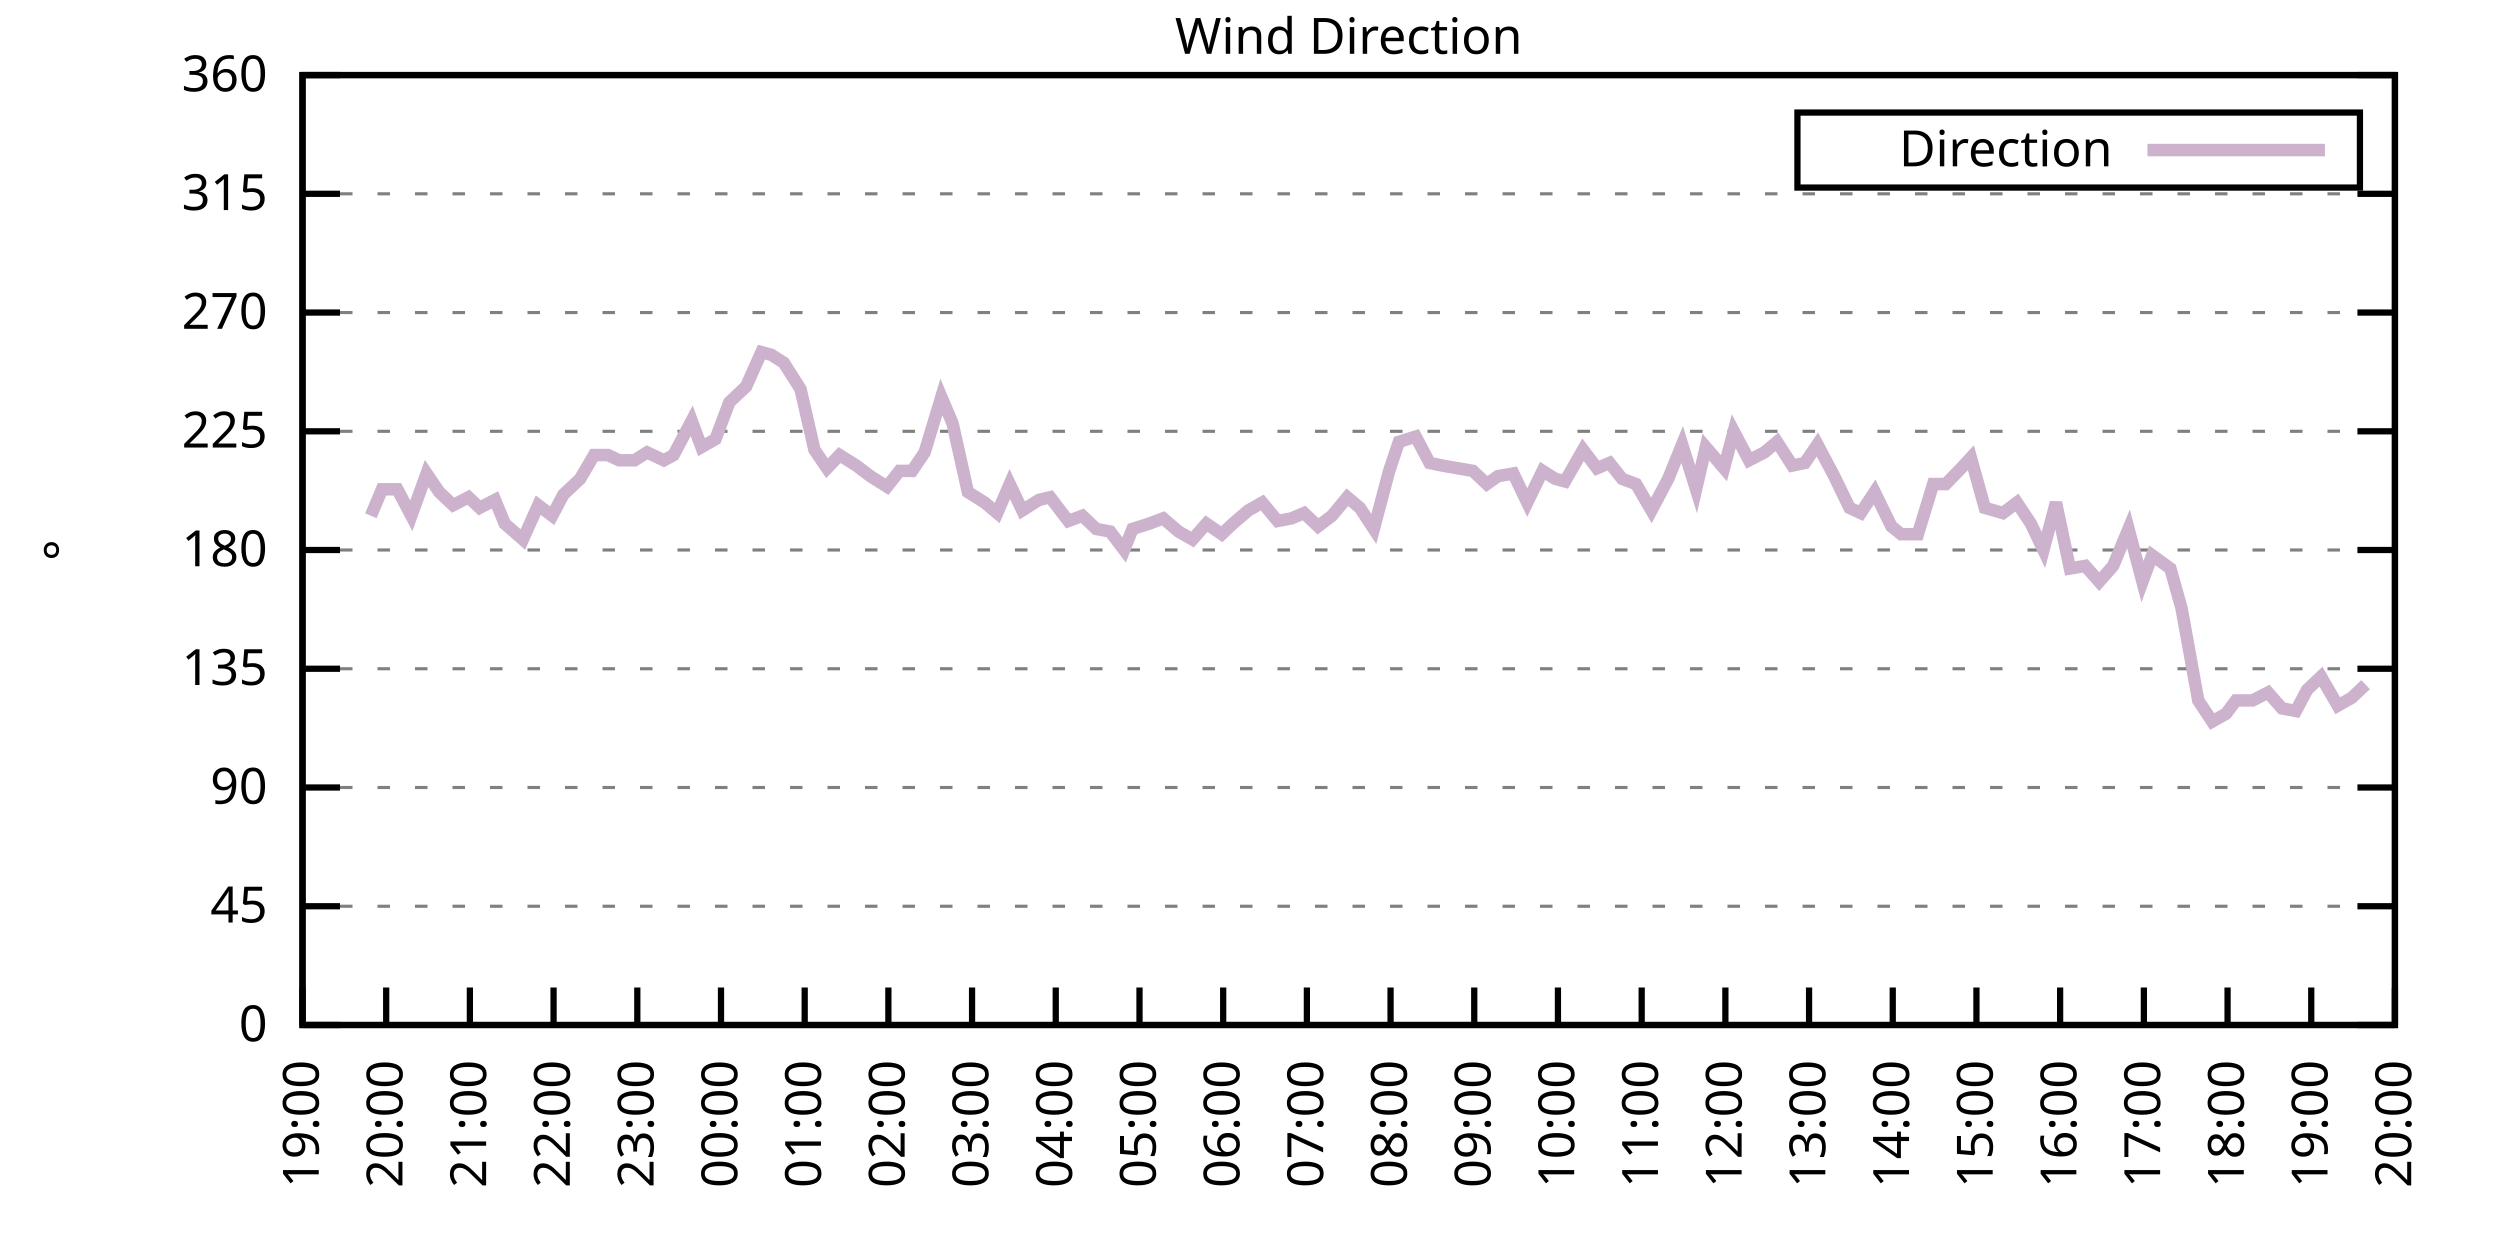
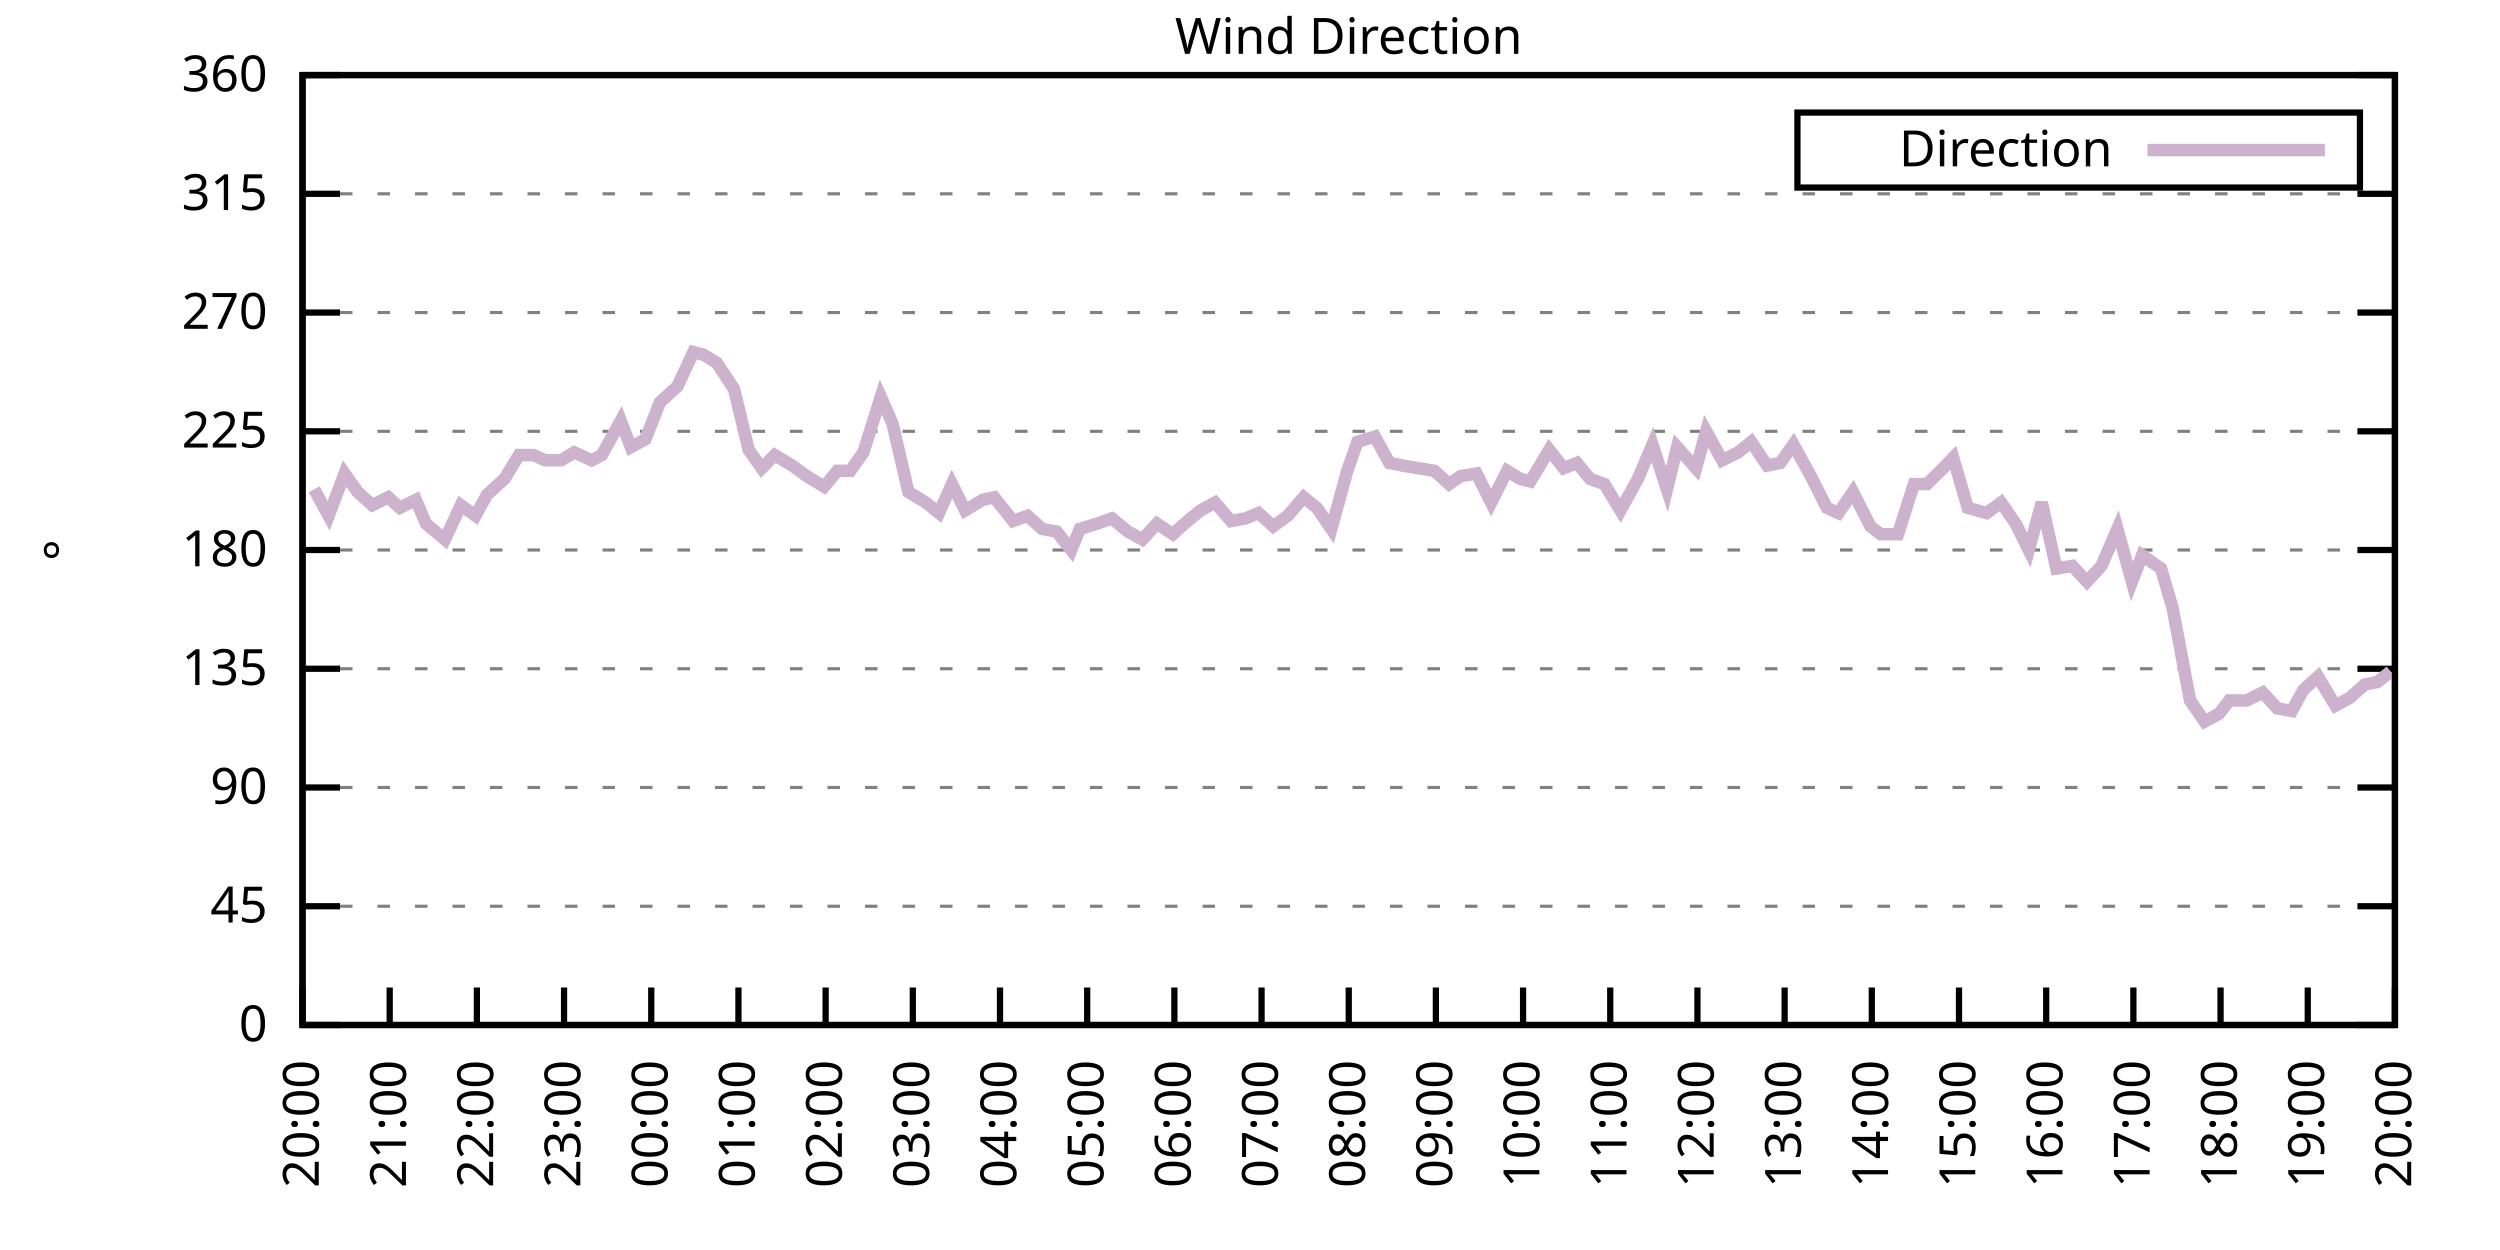
<svg xmlns="http://www.w3.org/2000/svg" xmlns:xlink="http://www.w3.org/1999/xlink" width="400" height="200" viewBox="0 0 400 200">
  <g id="gnuplot_canvas">
    <rect x="0" y="0" width="400" height="200" fill="none" />
    <defs>
      <circle id="gpDot" r="0.5" stroke-width="0.5" stroke="currentColor" />
      <path id="gpPt0" stroke-width="0.333" stroke="currentColor" d="M-1,0 h2 M0,-1 v2" />
      <path id="gpPt1" stroke-width="0.333" stroke="currentColor" d="M-1,-1 L1,1 M1,-1 L-1,1" />
      <path id="gpPt2" stroke-width="0.333" stroke="currentColor" d="M-1,0 L1,0 M0,-1 L0,1 M-1,-1 L1,1 M-1,1 L1,-1" />
      <rect id="gpPt3" stroke-width="0.333" stroke="currentColor" x="-1" y="-1" width="2" height="2" />
      <rect id="gpPt4" stroke-width="0.333" stroke="currentColor" fill="currentColor" x="-1" y="-1" width="2" height="2" />
      <circle id="gpPt5" stroke-width="0.333" stroke="currentColor" cx="0" cy="0" r="1" />
      <use xlink:href="#gpPt5" id="gpPt6" fill="currentColor" stroke="none" />
      <path id="gpPt7" stroke-width="0.333" stroke="currentColor" d="M0,-1.33 L-1.33,0.67 L1.33,0.67 z" />
      <use xlink:href="#gpPt7" id="gpPt8" fill="currentColor" stroke="none" />
      <use xlink:href="#gpPt7" id="gpPt9" stroke="currentColor" transform="rotate(180)" />
      <use xlink:href="#gpPt9" id="gpPt10" fill="currentColor" stroke="none" />
      <use xlink:href="#gpPt3" id="gpPt11" stroke="currentColor" transform="rotate(45)" />
      <use xlink:href="#gpPt11" id="gpPt12" fill="currentColor" stroke="none" />
      <path id="gpPt13" stroke-width="0.333" stroke="currentColor" d="M0,1.330 L1.265,0.411 L0.782,-1.067 L-0.782,-1.076 L-1.265,0.411 z" />
      <use xlink:href="#gpPt13" id="gpPt14" fill="currentColor" stroke="none" />
      <filter id="textbox" filterUnits="objectBoundingBox" x="0" y="0" height="1" width="1">
        <feFlood flood-color="white" flood-opacity="1" result="bgnd" />
        <feComposite in="SourceGraphic" in2="bgnd" operator="atop" />
      </filter>
      <filter id="greybox" filterUnits="objectBoundingBox" x="0" y="0" height="1" width="1">
        <feFlood flood-color="lightgrey" flood-opacity="1" result="grey" />
        <feComposite in="SourceGraphic" in2="grey" operator="atop" />
      </filter>
    </defs>
    <g fill="none" color="white" stroke="currentColor" stroke-width="1.00" stroke-linecap="butt" stroke-linejoin="miter">
</g>
    <g fill="none" color="black" stroke="currentColor" stroke-width="1.00" stroke-linecap="butt" stroke-linejoin="miter">
      <g stroke="none" shape-rendering="crispEdges">
        <polygon fill="rgb(255, 255, 255)" points="48.40,164.00 383.18,164.00 383.18,12.02 48.40,12.02 " />
      </g>
    </g>
    <g fill="none" color="black" stroke="currentColor" stroke-width="1.00" stroke-linecap="butt" stroke-linejoin="miter">
</g>
    <g fill="none" color="black" stroke="black" stroke-width="0.50" stroke-linecap="butt" stroke-linejoin="miter">
</g>
    <g fill="none" color="gray" stroke="currentColor" stroke-width="0.50" stroke-linecap="butt" stroke-linejoin="miter">
      <path stroke="gray" stroke-dasharray="2,4" class="gridline" d="M48.40,164.00 L383.19,164.00  " />
    </g>
    <g fill="none" color="gray" stroke="gray" stroke-width="1.00" stroke-linecap="butt" stroke-linejoin="miter">
</g>
    <g fill="none" color="black" stroke="currentColor" stroke-width="1.00" stroke-linecap="butt" stroke-linejoin="miter">
      <path stroke="black" d="M48.40,164.00 L54.40,164.00 M383.19,164.00 L377.19,164.00  " />
      <g transform="translate(42.80,166.60)" stroke="none" fill="black" font-family="Sans" font-size="8.00" text-anchor="end">
        <text>
          <tspan font-family="Sans"> 0</tspan>
        </text>
      </g>
    </g>
    <g fill="none" color="black" stroke="currentColor" stroke-width="1.00" stroke-linecap="butt" stroke-linejoin="miter">
</g>
    <g fill="none" color="black" stroke="black" stroke-width="0.50" stroke-linecap="butt" stroke-linejoin="miter">
</g>
    <g fill="none" color="gray" stroke="currentColor" stroke-width="0.50" stroke-linecap="butt" stroke-linejoin="miter">
      <path stroke="gray" stroke-dasharray="2,4" class="gridline" d="M48.40,145.00 L383.19,145.00  " />
    </g>
    <g fill="none" color="gray" stroke="gray" stroke-width="1.00" stroke-linecap="butt" stroke-linejoin="miter">
</g>
    <g fill="none" color="black" stroke="currentColor" stroke-width="1.00" stroke-linecap="butt" stroke-linejoin="miter">
      <path stroke="black" d="M48.40,145.00 L54.40,145.00 M383.19,145.00 L377.19,145.00  " />
      <g transform="translate(42.80,147.60)" stroke="none" fill="black" font-family="Sans" font-size="8.00" text-anchor="end">
        <text>
          <tspan font-family="Sans"> 45</tspan>
        </text>
      </g>
    </g>
    <g fill="none" color="black" stroke="currentColor" stroke-width="1.00" stroke-linecap="butt" stroke-linejoin="miter">
</g>
    <g fill="none" color="black" stroke="black" stroke-width="0.50" stroke-linecap="butt" stroke-linejoin="miter">
</g>
    <g fill="none" color="gray" stroke="currentColor" stroke-width="0.50" stroke-linecap="butt" stroke-linejoin="miter">
      <path stroke="gray" stroke-dasharray="2,4" class="gridline" d="M48.40,126.00 L383.19,126.00  " />
    </g>
    <g fill="none" color="gray" stroke="gray" stroke-width="1.00" stroke-linecap="butt" stroke-linejoin="miter">
</g>
    <g fill="none" color="black" stroke="currentColor" stroke-width="1.00" stroke-linecap="butt" stroke-linejoin="miter">
      <path stroke="black" d="M48.40,126.00 L54.40,126.00 M383.19,126.00 L377.19,126.00  " />
      <g transform="translate(42.80,128.60)" stroke="none" fill="black" font-family="Sans" font-size="8.00" text-anchor="end">
        <text>
          <tspan font-family="Sans"> 90</tspan>
        </text>
      </g>
    </g>
    <g fill="none" color="black" stroke="currentColor" stroke-width="1.00" stroke-linecap="butt" stroke-linejoin="miter">
</g>
    <g fill="none" color="black" stroke="black" stroke-width="0.50" stroke-linecap="butt" stroke-linejoin="miter">
</g>
    <g fill="none" color="gray" stroke="currentColor" stroke-width="0.50" stroke-linecap="butt" stroke-linejoin="miter">
      <path stroke="gray" stroke-dasharray="2,4" class="gridline" d="M48.40,107.00 L383.19,107.00  " />
    </g>
    <g fill="none" color="gray" stroke="gray" stroke-width="1.00" stroke-linecap="butt" stroke-linejoin="miter">
</g>
    <g fill="none" color="black" stroke="currentColor" stroke-width="1.00" stroke-linecap="butt" stroke-linejoin="miter">
      <path stroke="black" d="M48.40,107.00 L54.40,107.00 M383.19,107.00 L377.19,107.00  " />
      <g transform="translate(42.80,109.60)" stroke="none" fill="black" font-family="Sans" font-size="8.00" text-anchor="end">
        <text>
          <tspan font-family="Sans"> 135</tspan>
        </text>
      </g>
    </g>
    <g fill="none" color="black" stroke="currentColor" stroke-width="1.00" stroke-linecap="butt" stroke-linejoin="miter">
</g>
    <g fill="none" color="black" stroke="black" stroke-width="0.50" stroke-linecap="butt" stroke-linejoin="miter">
</g>
    <g fill="none" color="gray" stroke="currentColor" stroke-width="0.50" stroke-linecap="butt" stroke-linejoin="miter">
      <path stroke="gray" stroke-dasharray="2,4" class="gridline" d="M48.40,88.00 L383.19,88.00  " />
    </g>
    <g fill="none" color="gray" stroke="gray" stroke-width="1.00" stroke-linecap="butt" stroke-linejoin="miter">
</g>
    <g fill="none" color="black" stroke="currentColor" stroke-width="1.00" stroke-linecap="butt" stroke-linejoin="miter">
      <path stroke="black" d="M48.40,88.00 L54.40,88.00 M383.19,88.00 L377.19,88.00  " />
      <g transform="translate(42.80,90.60)" stroke="none" fill="black" font-family="Sans" font-size="8.00" text-anchor="end">
        <text>
          <tspan font-family="Sans"> 180</tspan>
        </text>
      </g>
    </g>
    <g fill="none" color="black" stroke="currentColor" stroke-width="1.00" stroke-linecap="butt" stroke-linejoin="miter">
</g>
    <g fill="none" color="black" stroke="black" stroke-width="0.50" stroke-linecap="butt" stroke-linejoin="miter">
</g>
    <g fill="none" color="gray" stroke="currentColor" stroke-width="0.50" stroke-linecap="butt" stroke-linejoin="miter">
      <path stroke="gray" stroke-dasharray="2,4" class="gridline" d="M48.40,69.01 L383.19,69.01  " />
    </g>
    <g fill="none" color="gray" stroke="gray" stroke-width="1.00" stroke-linecap="butt" stroke-linejoin="miter">
</g>
    <g fill="none" color="black" stroke="currentColor" stroke-width="1.00" stroke-linecap="butt" stroke-linejoin="miter">
      <path stroke="black" d="M48.40,69.01 L54.40,69.01 M383.19,69.01 L377.19,69.01  " />
      <g transform="translate(42.80,71.61)" stroke="none" fill="black" font-family="Sans" font-size="8.00" text-anchor="end">
        <text>
          <tspan font-family="Sans"> 225</tspan>
        </text>
      </g>
    </g>
    <g fill="none" color="black" stroke="currentColor" stroke-width="1.00" stroke-linecap="butt" stroke-linejoin="miter">
</g>
    <g fill="none" color="black" stroke="black" stroke-width="0.50" stroke-linecap="butt" stroke-linejoin="miter">
</g>
    <g fill="none" color="gray" stroke="currentColor" stroke-width="0.50" stroke-linecap="butt" stroke-linejoin="miter">
      <path stroke="gray" stroke-dasharray="2,4" class="gridline" d="M48.40,50.01 L383.19,50.01  " />
    </g>
    <g fill="none" color="gray" stroke="gray" stroke-width="1.00" stroke-linecap="butt" stroke-linejoin="miter">
</g>
    <g fill="none" color="black" stroke="currentColor" stroke-width="1.00" stroke-linecap="butt" stroke-linejoin="miter">
      <path stroke="black" d="M48.40,50.01 L54.40,50.01 M383.19,50.01 L377.19,50.01  " />
      <g transform="translate(42.80,52.61)" stroke="none" fill="black" font-family="Sans" font-size="8.00" text-anchor="end">
        <text>
          <tspan font-family="Sans"> 270</tspan>
        </text>
      </g>
    </g>
    <g fill="none" color="black" stroke="currentColor" stroke-width="1.00" stroke-linecap="butt" stroke-linejoin="miter">
</g>
    <g fill="none" color="black" stroke="black" stroke-width="0.50" stroke-linecap="butt" stroke-linejoin="miter">
</g>
    <g fill="none" color="gray" stroke="currentColor" stroke-width="0.50" stroke-linecap="butt" stroke-linejoin="miter">
      <path stroke="gray" stroke-dasharray="2,4" class="gridline" d="M48.40,31.01 L383.19,31.01  " />
    </g>
    <g fill="none" color="gray" stroke="gray" stroke-width="1.00" stroke-linecap="butt" stroke-linejoin="miter">
</g>
    <g fill="none" color="black" stroke="currentColor" stroke-width="1.00" stroke-linecap="butt" stroke-linejoin="miter">
      <path stroke="black" d="M48.40,31.01 L54.40,31.01 M383.19,31.01 L377.19,31.01  " />
      <g transform="translate(42.80,33.61)" stroke="none" fill="black" font-family="Sans" font-size="8.00" text-anchor="end">
        <text>
          <tspan font-family="Sans"> 315</tspan>
        </text>
      </g>
    </g>
    <g fill="none" color="black" stroke="currentColor" stroke-width="1.00" stroke-linecap="butt" stroke-linejoin="miter">
</g>
    <g fill="none" color="black" stroke="black" stroke-width="0.50" stroke-linecap="butt" stroke-linejoin="miter">
</g>
    <g fill="none" color="gray" stroke="currentColor" stroke-width="0.50" stroke-linecap="butt" stroke-linejoin="miter">
      <path stroke="gray" stroke-dasharray="2,4" class="gridline" d="M48.40,12.01 L383.19,12.01  " />
    </g>
    <g fill="none" color="gray" stroke="gray" stroke-width="1.00" stroke-linecap="butt" stroke-linejoin="miter">
</g>
    <g fill="none" color="black" stroke="currentColor" stroke-width="1.00" stroke-linecap="butt" stroke-linejoin="miter">
      <path stroke="black" d="M48.40,12.01 L54.40,12.01 M383.19,12.01 L377.19,12.01  " />
      <g transform="translate(42.80,14.61)" stroke="none" fill="black" font-family="Sans" font-size="8.00" text-anchor="end">
        <text>
          <tspan font-family="Sans"> 360</tspan>
        </text>
      </g>
    </g>
    <g fill="none" color="black" stroke="currentColor" stroke-width="1.00" stroke-linecap="butt" stroke-linejoin="miter">
      <path stroke="black" d="M48.40,164.00 L48.40,158.00  " />
      <g transform="translate(51.00,169.60) rotate(270.00)" stroke="none" fill="black" font-family="Sans" font-size="8.00" text-anchor="end">
        <text>
-           <tspan font-family="Sans">19:00</tspan>
-         </text>
-       </g>
-     </g>
-     <g fill="none" color="black" stroke="currentColor" stroke-width="1.00" stroke-linecap="butt" stroke-linejoin="miter">
-       <path stroke="black" d="M61.79,164.00 L61.79,158.00  " />
-       <g transform="translate(64.39,169.60) rotate(270.00)" stroke="none" fill="black" font-family="Sans" font-size="8.00" text-anchor="end">
-         <text>
          <tspan font-family="Sans">20:00</tspan>
        </text>
      </g>
    </g>
    <g fill="none" color="black" stroke="currentColor" stroke-width="1.00" stroke-linecap="butt" stroke-linejoin="miter">
-       <path stroke="black" d="M75.18,164.00 L75.18,158.00  " />
-       <g transform="translate(77.78,169.60) rotate(270.00)" stroke="none" fill="black" font-family="Sans" font-size="8.00" text-anchor="end">
+       <path stroke="black" d="M62.35,164.00 L62.35,158.00  " />
+       <g transform="translate(64.95,169.60) rotate(270.00)" stroke="none" fill="black" font-family="Sans" font-size="8.00" text-anchor="end">
        <text>
          <tspan font-family="Sans">21:00</tspan>
        </text>
      </g>
    </g>
    <g fill="none" color="black" stroke="currentColor" stroke-width="1.00" stroke-linecap="butt" stroke-linejoin="miter">
-       <path stroke="black" d="M88.57,164.00 L88.57,158.00  " />
-       <g transform="translate(91.17,169.60) rotate(270.00)" stroke="none" fill="black" font-family="Sans" font-size="8.00" text-anchor="end">
+       <path stroke="black" d="M76.30,164.00 L76.30,158.00  " />
+       <g transform="translate(78.90,169.60) rotate(270.00)" stroke="none" fill="black" font-family="Sans" font-size="8.00" text-anchor="end">
        <text>
          <tspan font-family="Sans">22:00</tspan>
        </text>
      </g>
    </g>
    <g fill="none" color="black" stroke="currentColor" stroke-width="1.00" stroke-linecap="butt" stroke-linejoin="miter">
-       <path stroke="black" d="M101.97,164.00 L101.97,158.00  " />
-       <g transform="translate(104.57,169.60) rotate(270.00)" stroke="none" fill="black" font-family="Sans" font-size="8.00" text-anchor="end">
+       <path stroke="black" d="M90.25,164.00 L90.25,158.00  " />
+       <g transform="translate(92.85,169.60) rotate(270.00)" stroke="none" fill="black" font-family="Sans" font-size="8.00" text-anchor="end">
        <text>
          <tspan font-family="Sans">23:00</tspan>
        </text>
      </g>
    </g>
    <g fill="none" color="black" stroke="currentColor" stroke-width="1.00" stroke-linecap="butt" stroke-linejoin="miter">
-       <path stroke="black" d="M115.36,164.00 L115.36,158.00  " />
-       <g transform="translate(117.96,169.60) rotate(270.00)" stroke="none" fill="black" font-family="Sans" font-size="8.00" text-anchor="end">
+       <path stroke="black" d="M104.20,164.00 L104.20,158.00  " />
+       <g transform="translate(106.80,169.60) rotate(270.00)" stroke="none" fill="black" font-family="Sans" font-size="8.00" text-anchor="end">
        <text>
          <tspan font-family="Sans">00:00</tspan>
        </text>
      </g>
    </g>
    <g fill="none" color="black" stroke="currentColor" stroke-width="1.00" stroke-linecap="butt" stroke-linejoin="miter">
-       <path stroke="black" d="M128.75,164.00 L128.75,158.00  " />
-       <g transform="translate(131.35,169.60) rotate(270.00)" stroke="none" fill="black" font-family="Sans" font-size="8.00" text-anchor="end">
+       <path stroke="black" d="M118.15,164.00 L118.15,158.00  " />
+       <g transform="translate(120.75,169.60) rotate(270.00)" stroke="none" fill="black" font-family="Sans" font-size="8.00" text-anchor="end">
        <text>
          <tspan font-family="Sans">01:00</tspan>
        </text>
      </g>
    </g>
    <g fill="none" color="black" stroke="currentColor" stroke-width="1.00" stroke-linecap="butt" stroke-linejoin="miter">
-       <path stroke="black" d="M142.14,164.00 L142.14,158.00  " />
-       <g transform="translate(144.74,169.60) rotate(270.00)" stroke="none" fill="black" font-family="Sans" font-size="8.00" text-anchor="end">
+       <path stroke="black" d="M132.10,164.00 L132.10,158.00  " />
+       <g transform="translate(134.70,169.60) rotate(270.00)" stroke="none" fill="black" font-family="Sans" font-size="8.00" text-anchor="end">
        <text>
          <tspan font-family="Sans">02:00</tspan>
        </text>
      </g>
    </g>
    <g fill="none" color="black" stroke="currentColor" stroke-width="1.00" stroke-linecap="butt" stroke-linejoin="miter">
-       <path stroke="black" d="M155.53,164.00 L155.53,158.00  " />
-       <g transform="translate(158.13,169.60) rotate(270.00)" stroke="none" fill="black" font-family="Sans" font-size="8.00" text-anchor="end">
+       <path stroke="black" d="M146.05,164.00 L146.05,158.00  " />
+       <g transform="translate(148.65,169.60) rotate(270.00)" stroke="none" fill="black" font-family="Sans" font-size="8.00" text-anchor="end">
        <text>
          <tspan font-family="Sans">03:00</tspan>
        </text>
      </g>
    </g>
    <g fill="none" color="black" stroke="currentColor" stroke-width="1.00" stroke-linecap="butt" stroke-linejoin="miter">
-       <path stroke="black" d="M168.92,164.00 L168.92,158.00  " />
-       <g transform="translate(171.52,169.60) rotate(270.00)" stroke="none" fill="black" font-family="Sans" font-size="8.00" text-anchor="end">
+       <path stroke="black" d="M160.00,164.00 L160.00,158.00  " />
+       <g transform="translate(162.60,169.60) rotate(270.00)" stroke="none" fill="black" font-family="Sans" font-size="8.00" text-anchor="end">
        <text>
          <tspan font-family="Sans">04:00</tspan>
        </text>
      </g>
    </g>
    <g fill="none" color="black" stroke="currentColor" stroke-width="1.00" stroke-linecap="butt" stroke-linejoin="miter">
-       <path stroke="black" d="M182.32,164.00 L182.32,158.00  " />
-       <g transform="translate(184.92,169.60) rotate(270.00)" stroke="none" fill="black" font-family="Sans" font-size="8.00" text-anchor="end">
+       <path stroke="black" d="M173.95,164.00 L173.95,158.00  " />
+       <g transform="translate(176.55,169.60) rotate(270.00)" stroke="none" fill="black" font-family="Sans" font-size="8.00" text-anchor="end">
        <text>
          <tspan font-family="Sans">05:00</tspan>
        </text>
      </g>
    </g>
    <g fill="none" color="black" stroke="currentColor" stroke-width="1.00" stroke-linecap="butt" stroke-linejoin="miter">
-       <path stroke="black" d="M195.71,164.00 L195.71,158.00  " />
-       <g transform="translate(198.31,169.60) rotate(270.00)" stroke="none" fill="black" font-family="Sans" font-size="8.00" text-anchor="end">
+       <path stroke="black" d="M187.90,164.00 L187.90,158.00  " />
+       <g transform="translate(190.50,169.60) rotate(270.00)" stroke="none" fill="black" font-family="Sans" font-size="8.00" text-anchor="end">
        <text>
          <tspan font-family="Sans">06:00</tspan>
        </text>
      </g>
    </g>
    <g fill="none" color="black" stroke="currentColor" stroke-width="1.00" stroke-linecap="butt" stroke-linejoin="miter">
-       <path stroke="black" d="M209.10,164.00 L209.10,158.00  " />
-       <g transform="translate(211.70,169.60) rotate(270.00)" stroke="none" fill="black" font-family="Sans" font-size="8.00" text-anchor="end">
+       <path stroke="black" d="M201.85,164.00 L201.85,158.00  " />
+       <g transform="translate(204.45,169.60) rotate(270.00)" stroke="none" fill="black" font-family="Sans" font-size="8.00" text-anchor="end">
        <text>
          <tspan font-family="Sans">07:00</tspan>
        </text>
      </g>
    </g>
    <g fill="none" color="black" stroke="currentColor" stroke-width="1.00" stroke-linecap="butt" stroke-linejoin="miter">
-       <path stroke="black" d="M222.49,164.00 L222.49,158.00  " />
-       <g transform="translate(225.09,169.60) rotate(270.00)" stroke="none" fill="black" font-family="Sans" font-size="8.00" text-anchor="end">
+       <path stroke="black" d="M215.80,164.00 L215.80,158.00  " />
+       <g transform="translate(218.40,169.60) rotate(270.00)" stroke="none" fill="black" font-family="Sans" font-size="8.00" text-anchor="end">
        <text>
          <tspan font-family="Sans">08:00</tspan>
        </text>
      </g>
    </g>
    <g fill="none" color="black" stroke="currentColor" stroke-width="1.00" stroke-linecap="butt" stroke-linejoin="miter">
-       <path stroke="black" d="M235.88,164.00 L235.88,158.00  " />
-       <g transform="translate(238.48,169.60) rotate(270.00)" stroke="none" fill="black" font-family="Sans" font-size="8.00" text-anchor="end">
+       <path stroke="black" d="M229.74,164.00 L229.74,158.00  " />
+       <g transform="translate(232.34,169.60) rotate(270.00)" stroke="none" fill="black" font-family="Sans" font-size="8.00" text-anchor="end">
        <text>
          <tspan font-family="Sans">09:00</tspan>
        </text>
      </g>
    </g>
    <g fill="none" color="black" stroke="currentColor" stroke-width="1.00" stroke-linecap="butt" stroke-linejoin="miter">
-       <path stroke="black" d="M249.27,164.00 L249.27,158.00  " />
-       <g transform="translate(251.87,169.60) rotate(270.00)" stroke="none" fill="black" font-family="Sans" font-size="8.00" text-anchor="end">
+       <path stroke="black" d="M243.69,164.00 L243.69,158.00  " />
+       <g transform="translate(246.29,169.60) rotate(270.00)" stroke="none" fill="black" font-family="Sans" font-size="8.00" text-anchor="end">
        <text>
          <tspan font-family="Sans">10:00</tspan>
        </text>
      </g>
    </g>
    <g fill="none" color="black" stroke="currentColor" stroke-width="1.00" stroke-linecap="butt" stroke-linejoin="miter">
-       <path stroke="black" d="M262.67,164.00 L262.67,158.00  " />
-       <g transform="translate(265.27,169.60) rotate(270.00)" stroke="none" fill="black" font-family="Sans" font-size="8.00" text-anchor="end">
+       <path stroke="black" d="M257.64,164.00 L257.64,158.00  " />
+       <g transform="translate(260.24,169.60) rotate(270.00)" stroke="none" fill="black" font-family="Sans" font-size="8.00" text-anchor="end">
        <text>
          <tspan font-family="Sans">11:00</tspan>
        </text>
      </g>
    </g>
    <g fill="none" color="black" stroke="currentColor" stroke-width="1.00" stroke-linecap="butt" stroke-linejoin="miter">
-       <path stroke="black" d="M276.06,164.00 L276.06,158.00  " />
-       <g transform="translate(278.66,169.60) rotate(270.00)" stroke="none" fill="black" font-family="Sans" font-size="8.00" text-anchor="end">
+       <path stroke="black" d="M271.59,164.00 L271.59,158.00  " />
+       <g transform="translate(274.19,169.60) rotate(270.00)" stroke="none" fill="black" font-family="Sans" font-size="8.00" text-anchor="end">
        <text>
          <tspan font-family="Sans">12:00</tspan>
        </text>
      </g>
    </g>
    <g fill="none" color="black" stroke="currentColor" stroke-width="1.00" stroke-linecap="butt" stroke-linejoin="miter">
-       <path stroke="black" d="M289.45,164.00 L289.45,158.00  " />
-       <g transform="translate(292.05,169.60) rotate(270.00)" stroke="none" fill="black" font-family="Sans" font-size="8.00" text-anchor="end">
+       <path stroke="black" d="M285.54,164.00 L285.54,158.00  " />
+       <g transform="translate(288.14,169.60) rotate(270.00)" stroke="none" fill="black" font-family="Sans" font-size="8.00" text-anchor="end">
        <text>
          <tspan font-family="Sans">13:00</tspan>
        </text>
      </g>
    </g>
    <g fill="none" color="black" stroke="currentColor" stroke-width="1.00" stroke-linecap="butt" stroke-linejoin="miter">
-       <path stroke="black" d="M302.84,164.00 L302.84,158.00  " />
-       <g transform="translate(305.44,169.60) rotate(270.00)" stroke="none" fill="black" font-family="Sans" font-size="8.00" text-anchor="end">
+       <path stroke="black" d="M299.49,164.00 L299.49,158.00  " />
+       <g transform="translate(302.09,169.60) rotate(270.00)" stroke="none" fill="black" font-family="Sans" font-size="8.00" text-anchor="end">
        <text>
          <tspan font-family="Sans">14:00</tspan>
        </text>
      </g>
    </g>
    <g fill="none" color="black" stroke="currentColor" stroke-width="1.00" stroke-linecap="butt" stroke-linejoin="miter">
-       <path stroke="black" d="M316.23,164.00 L316.23,158.00  " />
-       <g transform="translate(318.83,169.60) rotate(270.00)" stroke="none" fill="black" font-family="Sans" font-size="8.00" text-anchor="end">
+       <path stroke="black" d="M313.44,164.00 L313.44,158.00  " />
+       <g transform="translate(316.04,169.60) rotate(270.00)" stroke="none" fill="black" font-family="Sans" font-size="8.00" text-anchor="end">
        <text>
          <tspan font-family="Sans">15:00</tspan>
        </text>
      </g>
    </g>
    <g fill="none" color="black" stroke="currentColor" stroke-width="1.00" stroke-linecap="butt" stroke-linejoin="miter">
-       <path stroke="black" d="M329.62,164.00 L329.62,158.00  " />
-       <g transform="translate(332.22,169.60) rotate(270.00)" stroke="none" fill="black" font-family="Sans" font-size="8.00" text-anchor="end">
+       <path stroke="black" d="M327.39,164.00 L327.39,158.00  " />
+       <g transform="translate(329.99,169.60) rotate(270.00)" stroke="none" fill="black" font-family="Sans" font-size="8.00" text-anchor="end">
        <text>
          <tspan font-family="Sans">16:00</tspan>
        </text>
      </g>
    </g>
    <g fill="none" color="black" stroke="currentColor" stroke-width="1.00" stroke-linecap="butt" stroke-linejoin="miter">
-       <path stroke="black" d="M343.02,164.00 L343.02,158.00  " />
-       <g transform="translate(345.62,169.60) rotate(270.00)" stroke="none" fill="black" font-family="Sans" font-size="8.00" text-anchor="end">
+       <path stroke="black" d="M341.34,164.00 L341.34,158.00  " />
+       <g transform="translate(343.94,169.60) rotate(270.00)" stroke="none" fill="black" font-family="Sans" font-size="8.00" text-anchor="end">
        <text>
          <tspan font-family="Sans">17:00</tspan>
        </text>
      </g>
    </g>
    <g fill="none" color="black" stroke="currentColor" stroke-width="1.00" stroke-linecap="butt" stroke-linejoin="miter">
-       <path stroke="black" d="M356.41,164.00 L356.41,158.00  " />
-       <g transform="translate(359.01,169.60) rotate(270.00)" stroke="none" fill="black" font-family="Sans" font-size="8.00" text-anchor="end">
+       <path stroke="black" d="M355.29,164.00 L355.29,158.00  " />
+       <g transform="translate(357.89,169.60) rotate(270.00)" stroke="none" fill="black" font-family="Sans" font-size="8.00" text-anchor="end">
        <text>
          <tspan font-family="Sans">18:00</tspan>
        </text>
      </g>
    </g>
    <g fill="none" color="black" stroke="currentColor" stroke-width="1.00" stroke-linecap="butt" stroke-linejoin="miter">
-       <path stroke="black" d="M369.80,164.00 L369.80,158.00  " />
-       <g transform="translate(372.40,169.60) rotate(270.00)" stroke="none" fill="black" font-family="Sans" font-size="8.00" text-anchor="end">
+       <path stroke="black" d="M369.24,164.00 L369.24,158.00  " />
+       <g transform="translate(371.84,169.60) rotate(270.00)" stroke="none" fill="black" font-family="Sans" font-size="8.00" text-anchor="end">
        <text>
          <tspan font-family="Sans">19:00</tspan>
        </text>
      </g>
    </g>
    <g fill="none" color="black" stroke="currentColor" stroke-width="1.00" stroke-linecap="butt" stroke-linejoin="miter">
      <path stroke="black" d="M383.19,164.00 L383.19,158.00  " />
      <g transform="translate(385.79,169.60) rotate(270.00)" stroke="none" fill="black" font-family="Sans" font-size="8.00" text-anchor="end">
        <text>
          <tspan font-family="Sans">20:00</tspan>
        </text>
      </g>
    </g>
    <g fill="none" color="black" stroke="currentColor" stroke-width="1.00" stroke-linecap="butt" stroke-linejoin="miter">
</g>
    <g fill="none" color="black" stroke="currentColor" stroke-width="1.00" stroke-linecap="butt" stroke-linejoin="miter">
      <path stroke="black" d="M48.40,12.01 L48.40,164.00 L383.19,164.00 L383.19,12.01 L48.40,12.01 Z  " />
    </g>
    <g fill="none" color="black" stroke="currentColor" stroke-width="1.00" stroke-linecap="butt" stroke-linejoin="miter">
</g>
    <g fill="none" color="black" stroke="currentColor" stroke-width="1.00" stroke-linecap="butt" stroke-linejoin="miter">
      <path stroke="black" d="M287.59,30.01 L287.59,18.01 L377.59,18.01 L377.59,30.01 L287.59,30.01 Z  " />
    </g>
    <g id="Wind_direction_plot_1">
      <g fill="none" color="white" stroke="black" stroke-width="2.00" stroke-linecap="butt" stroke-linejoin="miter">
</g>
      <g fill="none" color="black" stroke="currentColor" stroke-width="2.00" stroke-linecap="butt" stroke-linejoin="miter">
        <g transform="translate(337.99,26.61)" stroke="none" fill="black" font-family="Sans" font-size="8.00" text-anchor="end">
          <text>
            <tspan font-family="Sans">Direction</tspan>
          </text>
        </g>
      </g>
      <g fill="none" color="black" stroke="currentColor" stroke-width="2.00" stroke-linecap="butt" stroke-linejoin="miter">
-         <path stroke="rgb(204, 178, 204)" d="M343.59,24.01 L371.99,24.01 M59.34,82.52 L61.12,78.29 L63.58,78.29 L65.81,82.52 L68.26,75.76 L70.27,78.72   L72.50,80.83 L74.96,79.56 L76.75,81.25 L79.20,79.98 L80.76,83.78 L83.66,86.32 L86.12,80.83 L88.35,82.52   L90.14,79.14 L92.82,76.61 L95.05,72.81 L97.28,72.81 L99.06,73.65 L101.52,73.65 L103.53,72.38 L106.21,73.65   L107.77,72.81 L110.67,67.32 L112.23,71.54 L114.47,70.27 L116.70,64.36 L119.38,61.83 L121.83,56.34 L123.39,56.76   L125.40,58.03 L128.08,62.25 L130.31,71.96 L132.32,74.92 L134.33,72.81 L137.01,74.49 L139.24,76.18 L141.92,77.87   L143.93,75.34 L145.94,75.34 L147.94,72.38 L150.62,63.52 L152.41,67.74 L154.86,78.72 L157.54,80.41 L159.55,82.09   L161.56,77.45 L163.57,81.67 L166.25,79.98 L168.03,79.56 L170.93,83.36 L173.17,82.52 L175.40,84.63 L177.63,85.05   L179.86,88.00 L181.20,84.63 L183.88,83.78 L186.11,82.94 L188.57,85.05 L190.80,86.32 L193.03,83.78 L195.48,85.47   L197.27,83.78 L199.73,81.67 L201.96,80.41 L204.41,83.36 L206.64,82.94 L208.65,82.09 L210.88,84.21 L213.12,82.52   L215.57,79.56 L217.58,81.25 L219.81,84.63 L222.27,75.34 L223.83,70.70 L226.51,69.85 L228.74,74.07 L230.75,74.49   L235.66,75.34 L237.89,77.45 L239.68,76.18 L242.13,75.76 L244.36,80.41 L246.82,75.34 L248.83,76.61 L250.39,77.03   L253.29,71.96 L255.52,74.92 L257.53,74.07 L259.54,76.61 L261.77,77.45 L264.23,81.67 L266.91,76.61 L269.14,71.12   L271.37,78.29 L272.93,71.54 L275.83,74.92 L277.40,69.01 L279.85,73.65 L282.31,72.38 L284.32,70.70 L286.77,74.49   L288.78,74.07 L290.79,71.12 L293.47,76.18 L295.92,81.25 L297.71,82.09 L299.94,78.72 L302.62,84.21 L304.18,85.47   L306.86,85.47 L309.31,77.45 L311.32,77.45 L313.78,74.92 L315.34,73.23 L317.57,81.25 L320.47,82.09 L322.70,80.41   L324.94,83.78 L326.95,88.00 L328.95,80.41 L331.19,90.96 L333.64,90.54 L335.87,93.07 L338.10,90.54 L340.56,84.63   L342.79,93.07 L344.35,88.85 L347.26,90.96 L349.04,97.29 L351.72,112.07 L353.95,115.45 L356.18,114.18 L357.75,112.07   L360.42,112.07 L362.88,110.80 L365.11,113.34 L367.34,113.76 L369.13,110.38 L371.36,108.27 L374.04,112.91 L376.27,111.65   L378.50,109.54  " />
+         <path stroke="rgb(204, 178, 204)" d="M343.59,24.01 L371.99,24.01 M50.26,78.29 L52.58,82.52 L55.14,75.76 L57.23,78.72 L59.56,80.83 L62.12,79.56   L63.98,81.25 L66.53,79.98 L68.16,83.78 L71.18,86.32 L73.74,80.83 L76.07,82.52 L77.93,79.14 L80.72,76.61   L83.04,72.81 L85.37,72.81 L87.23,73.65 L89.78,73.65 L91.88,72.38 L94.67,73.65 L96.29,72.81 L99.32,67.32   L100.94,71.54 L103.27,70.27 L105.59,64.36 L108.38,61.83 L110.94,56.34 L112.57,56.76 L114.66,58.03 L117.45,62.25   L119.78,71.96 L121.87,74.92 L123.96,72.81 L126.75,74.49 L129.08,76.18 L131.87,77.87 L133.96,75.34 L136.05,75.34   L138.14,72.38 L140.93,63.52 L142.79,67.74 L145.35,78.72 L148.14,80.41 L150.23,82.09 L152.32,77.45 L154.42,81.67   L157.21,79.98 L159.07,79.56 L162.09,83.36 L164.41,82.52 L166.74,84.63 L169.06,85.05 L171.39,88.00 L172.78,84.63   L175.57,83.78 L177.90,82.94 L180.46,85.05 L182.78,86.32 L185.11,83.78 L187.66,85.47 L189.52,83.78 L192.08,81.67   L194.41,80.41 L196.96,83.36 L199.29,82.94 L201.38,82.09 L203.71,84.21 L206.03,82.52 L208.59,79.56 L210.68,81.25   L213.01,84.63 L215.56,75.34 L217.19,70.70 L219.98,69.85 L222.30,74.07 L224.40,74.49 L229.51,75.34 L231.84,77.45   L233.70,76.18 L236.25,75.76 L238.58,80.41 L241.14,75.34 L243.23,76.61 L244.86,77.03 L247.88,71.96 L250.20,74.92   L252.30,74.07 L254.39,76.61 L256.71,77.45 L259.27,81.67 L262.06,76.61 L264.39,71.12 L266.71,78.29 L268.34,71.54   L271.36,74.92 L272.99,69.01 L275.55,73.65 L278.10,72.38 L280.20,70.70 L282.75,74.49 L284.85,74.07 L286.94,71.12   L289.73,76.18 L292.29,81.25 L294.15,82.09 L296.47,78.72 L299.26,84.21 L300.89,85.47 L303.68,85.47 L306.23,77.45   L308.33,77.45 L310.88,74.92 L312.51,73.23 L314.84,81.25 L317.86,82.09 L320.18,80.41 L322.51,83.78 L324.60,88.00   L326.69,80.41 L329.02,90.96 L331.58,90.54 L333.90,93.07 L336.23,90.54 L338.78,84.63 L341.11,93.07 L342.74,88.85   L345.76,90.96 L347.62,97.29 L350.41,112.07 L352.73,115.45 L355.06,114.18 L356.69,112.07 L359.48,112.07 L362.03,110.80   L364.36,113.34 L366.68,113.76 L368.54,110.38 L370.87,108.27 L373.66,112.91 L375.98,111.65 L378.31,109.54 L380.40,109.11   L382.49,107.43  " />
      </g>
    </g>
    <g fill="none" color="black" stroke="currentColor" stroke-width="2.00" stroke-linecap="butt" stroke-linejoin="miter">
</g>
    <g fill="none" color="black" stroke="black" stroke-width="1.00" stroke-linecap="butt" stroke-linejoin="miter">
</g>
    <g fill="none" color="black" stroke="currentColor" stroke-width="1.00" stroke-linecap="butt" stroke-linejoin="miter">
      <path stroke="black" d="M48.40,12.01 L48.40,164.00 L383.19,164.00 L383.19,12.01 L48.40,12.01 Z  " />
      <g transform="translate(12.80,88.01) rotate(270.00)" stroke="none" fill="black" font-family="Sans" font-size="8.00" text-anchor="middle">
        <text>
          <tspan font-family="Sans">°</tspan>
        </text>
      </g>
    </g>
    <g fill="none" color="black" stroke="currentColor" stroke-width="1.00" stroke-linecap="butt" stroke-linejoin="miter">
</g>
    <g fill="none" color="black" stroke="currentColor" stroke-width="1.00" stroke-linecap="butt" stroke-linejoin="miter">
      <g transform="translate(215.79,8.61)" stroke="none" fill="black" font-family="Sans" font-size="8.00" text-anchor="middle">
        <text>
          <tspan font-family="Sans">Wind Direction</tspan>
        </text>
      </g>
    </g>
    <g fill="none" color="black" stroke="currentColor" stroke-width="1.00" stroke-linecap="butt" stroke-linejoin="miter">
</g>
  </g>
</svg>
